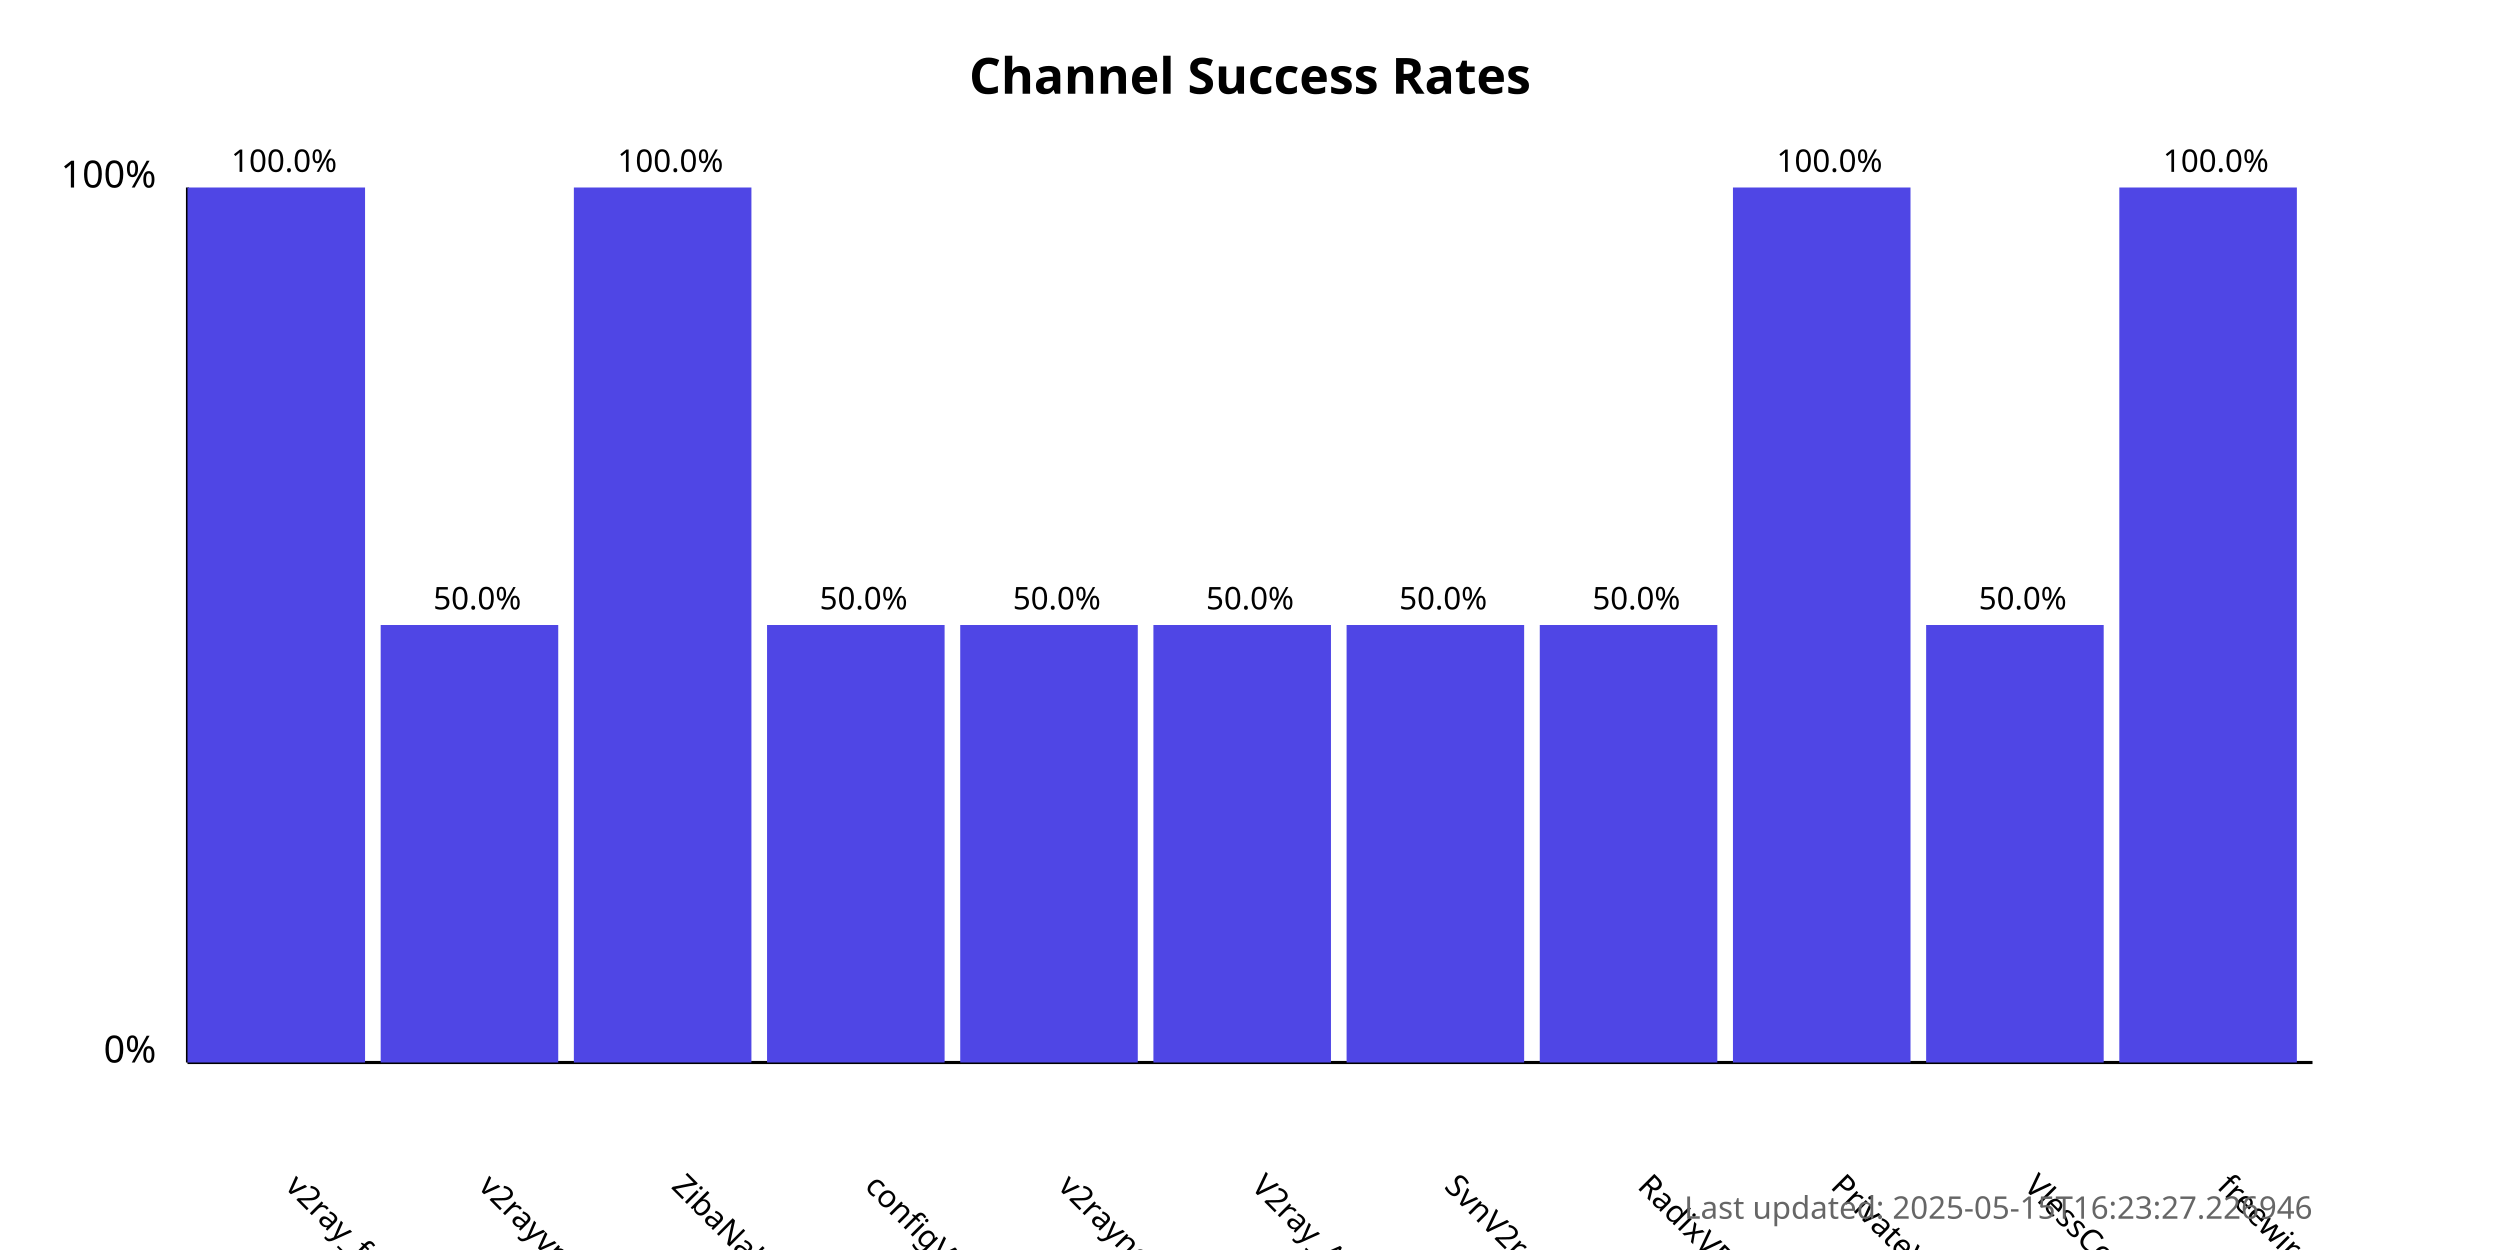
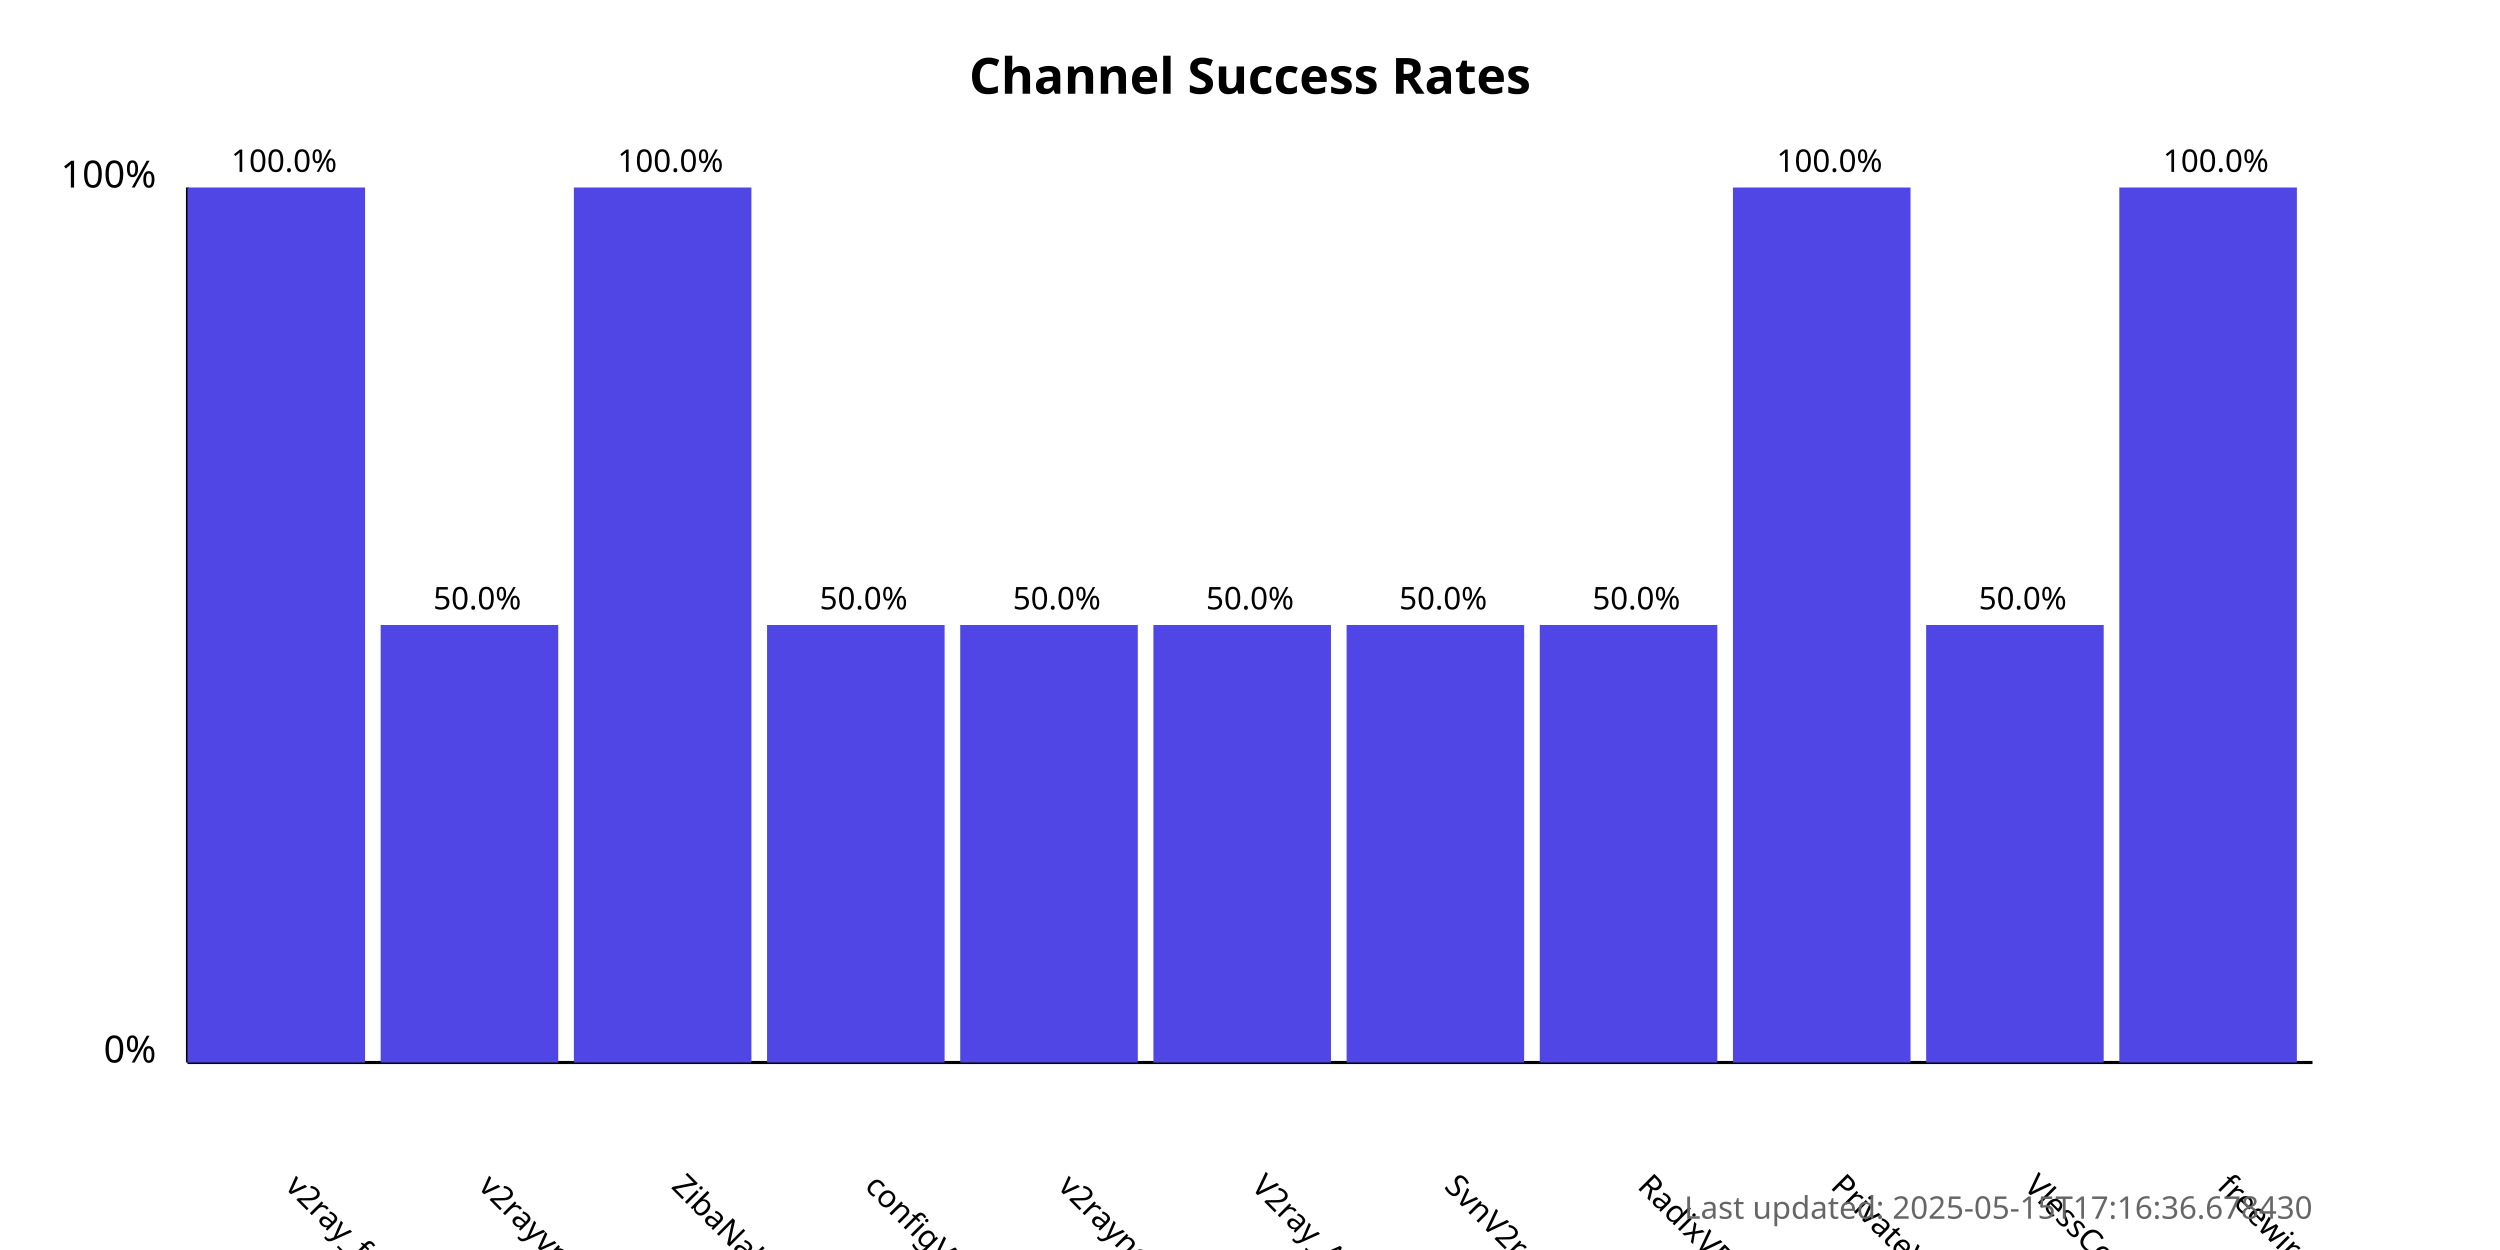
<svg xmlns="http://www.w3.org/2000/svg" width="800" height="400">
  <style>
            .chart-title { font: bold 16px sans-serif; }
            .axis-label { font: 12px sans-serif; }
            .tick-label { font: 10px sans-serif; }
            .bar { fill: #4f46e5; }
            .bar:hover { fill: #6366f1; }
            .timestamp { font: 10px sans-serif; fill: #666; }
        </style>
  <text x="400.0" y="30" text-anchor="middle" class="chart-title">
            Channel Success Rates
        </text>
  <line x1="60" y1="340" x2="60" y2="60" stroke="black" stroke-width="1" />
  <line x1="60" y1="340" x2="740" y2="340" stroke="black" stroke-width="1" />
  <text x="50" y="340" text-anchor="end" class="axis-label">0%</text>
  <text x="50" y="60" text-anchor="end" class="axis-label">100%</text>
  <g>
    <rect x="60" y="60.0" width="56.818" height="280.0" class="bar" />
    <text x="90.909" y="380" transform="rotate(45, 90.90909, 380)" text-anchor="start" class="tick-label">
                v2ray_free_conf
            </text>
    <text x="90.909" y="55.0" text-anchor="middle" class="tick-label">
                100.0%
            </text>
  </g>
  <g>
    <rect x="121.818" y="200.0" width="56.818" height="140.0" class="bar" />
    <text x="152.727" y="380" transform="rotate(45, 152.7273, 380)" text-anchor="start" class="tick-label">
                v2rayvpno
            </text>
    <text x="152.727" y="195.0" text-anchor="middle" class="tick-label">
                50.0%
            </text>
  </g>
  <g>
    <rect x="183.636" y="60.0" width="56.818" height="280.0" class="bar" />
    <text x="214.545" y="380" transform="rotate(45, 214.5455, 380)" text-anchor="start" class="tick-label">
                ZibaNabz
            </text>
    <text x="214.545" y="55.0" text-anchor="middle" class="tick-label">
                100.0%
            </text>
  </g>
  <g>
    <rect x="245.455" y="200.0" width="56.818" height="140.0" class="bar" />
    <text x="276.364" y="380" transform="rotate(45, 276.3636, 380)" text-anchor="start" class="tick-label">
                configV2rayForFree
            </text>
    <text x="276.364" y="195.0" text-anchor="middle" class="tick-label">
                50.0%
            </text>
  </g>
  <g>
    <rect x="307.273" y="200.0" width="56.818" height="140.0" class="bar" />
    <text x="338.182" y="380" transform="rotate(45, 338.1818, 380)" text-anchor="start" class="tick-label">
                v2rayngvpn
            </text>
    <text x="338.182" y="195.0" text-anchor="middle" class="tick-label">
                50.0%
            </text>
  </g>
  <g>
    <rect x="369.091" y="200.0" width="56.818" height="140.0" class="bar" />
    <text x="400.0" y="380" transform="rotate(45, 400.0, 380)" text-anchor="start" class="tick-label">
                V2ray_Alpha
            </text>
    <text x="400.0" y="195.0" text-anchor="middle" class="tick-label">
                50.0%
            </text>
  </g>
  <g>
    <rect x="430.909" y="200.0" width="56.818" height="140.0" class="bar" />
    <text x="461.818" y="380" transform="rotate(45, 461.8182, 380)" text-anchor="start" class="tick-label">
                SvnV2ray
            </text>
    <text x="461.818" y="195.0" text-anchor="middle" class="tick-label">
                50.0%
            </text>
  </g>
  <g>
    <rect x="492.727" y="200.0" width="56.818" height="140.0" class="bar" />
    <text x="523.636" y="380" transform="rotate(45, 523.6364, 380)" text-anchor="start" class="tick-label">
                RadixVPN
            </text>
    <text x="523.636" y="195.0" text-anchor="middle" class="tick-label">
                50.0%
            </text>
  </g>
  <g>
    <rect x="554.545" y="60.0" width="56.818" height="280.0" class="bar" />
    <text x="585.455" y="380" transform="rotate(45, 585.4545, 380)" text-anchor="start" class="tick-label">
                PrivateVPNs
            </text>
    <text x="585.455" y="55.0" text-anchor="middle" class="tick-label">
                100.0%
            </text>
  </g>
  <g>
    <rect x="616.364" y="200.0" width="56.818" height="140.0" class="bar" />
    <text x="647.273" y="380" transform="rotate(45, 647.2727, 380)" text-anchor="start" class="tick-label">
                VlessConfig
            </text>
    <text x="647.273" y="195.0" text-anchor="middle" class="tick-label">
                50.0%
            </text>
  </g>
  <g>
    <rect x="678.182" y="60.0" width="56.818" height="280.0" class="bar" />
    <text x="709.091" y="380" transform="rotate(45, 709.0909, 380)" text-anchor="start" class="tick-label">
                freewireguard
            </text>
    <text x="709.091" y="55.0" text-anchor="middle" class="tick-label">
                100.0%
            </text>
  </g>
  <text x="740" y="390" text-anchor="end" class="timestamp">
-             Last updated: 2025-05-15T16:23:27.226946
+             Last updated: 2025-05-15T17:16:36.678430
        </text>
</svg>
